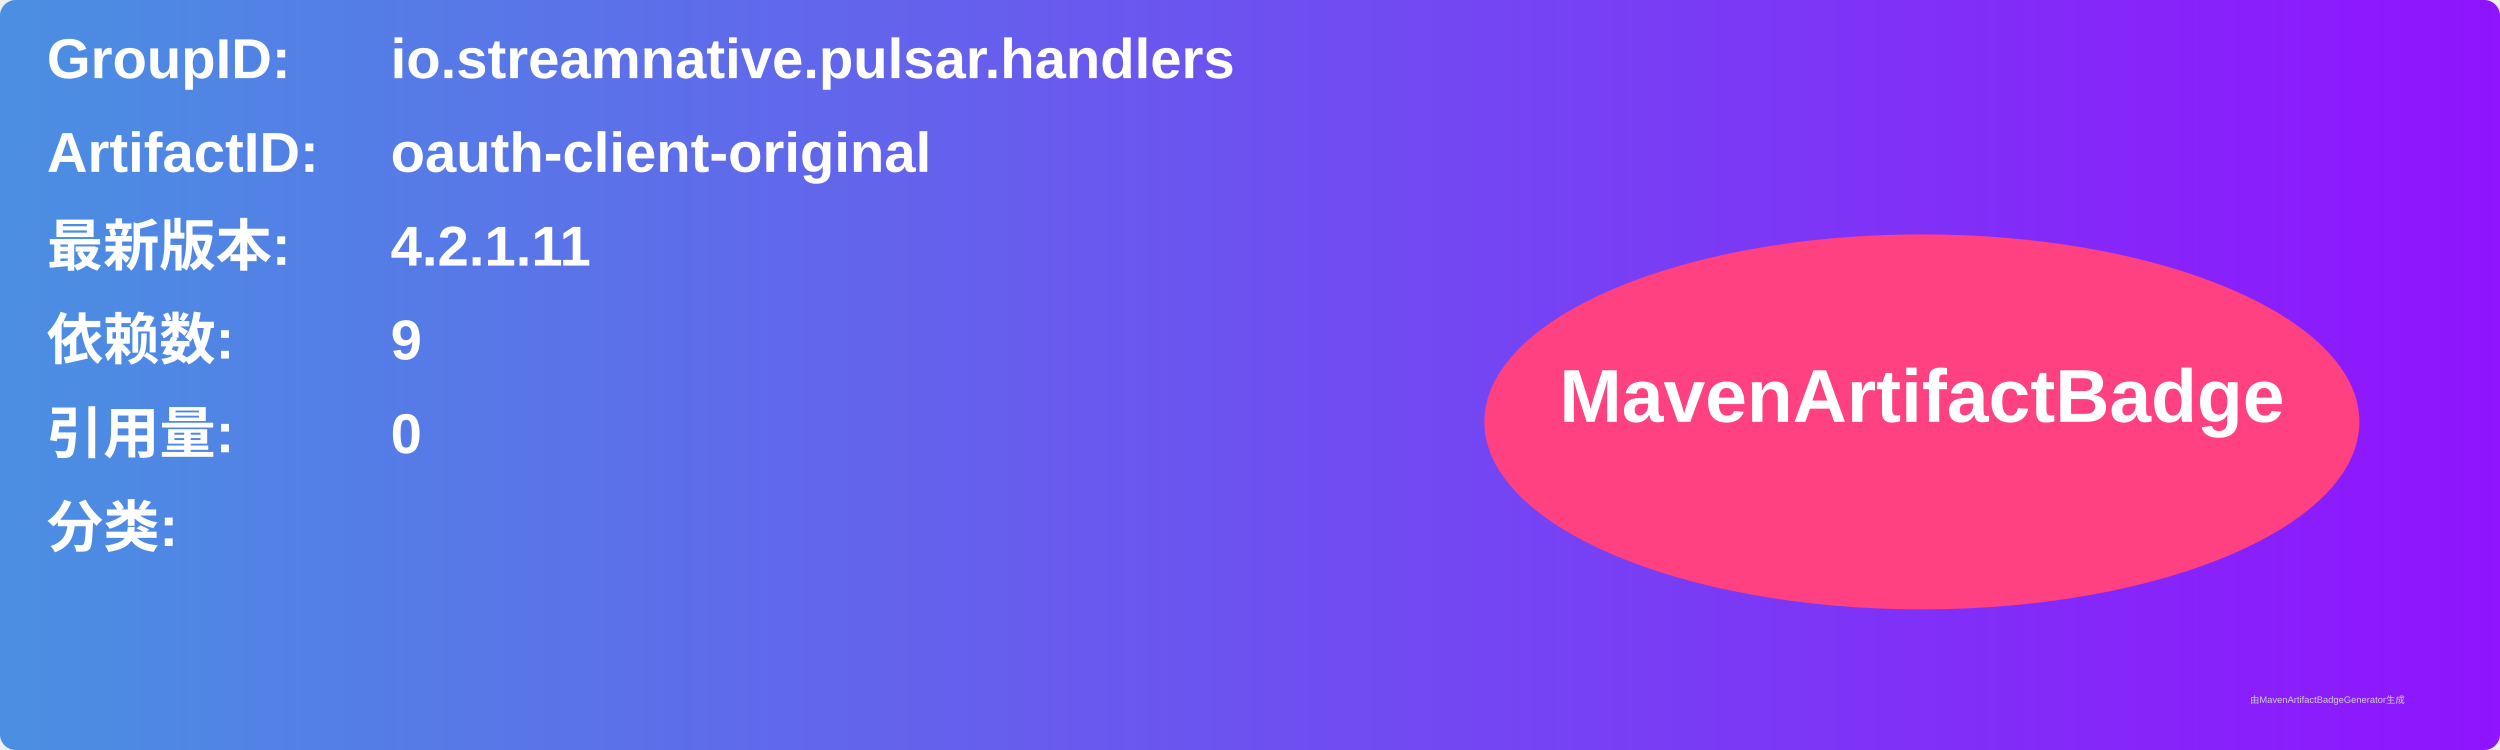
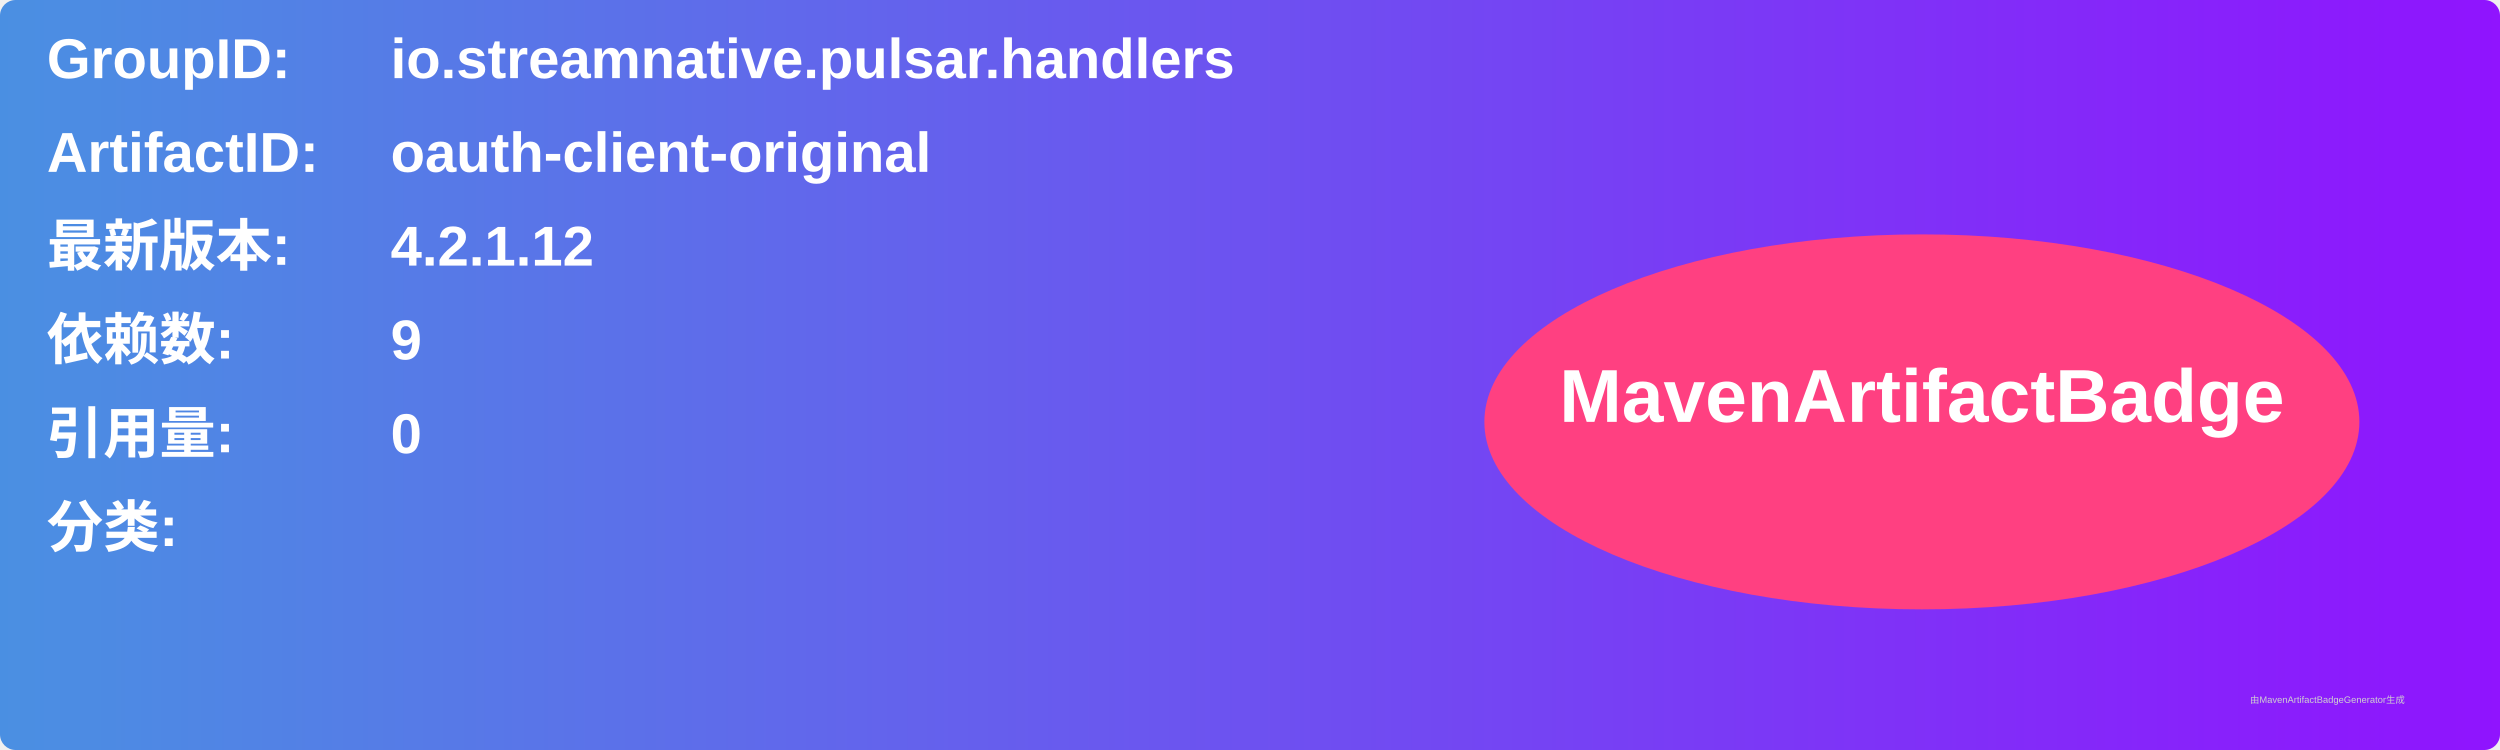
<svg xmlns="http://www.w3.org/2000/svg" width="800" height="240" viewBox="0 0 800 240">
  <linearGradient id="grad" x1="0%" y1="0%" x2="100%" y2="0%">
    <stop offset="0%" stop-color="#4a90e2" />
    <stop offset="100%" stop-color="#9013fe" />
  </linearGradient>
  <rect width="100%" height="100%" rx="5" ry="5" fill="url(#grad)" />
  <g transform="translate(15, 15)">
    <text x="0" y="10" font-family="Arial" font-size="18" fill="white" font-weight="bold" width="260">GroupID:</text>
    <text x="110" y="10" font-family="Arial" font-size="18" fill="white" font-weight="bold" width="460">io.streamnative.pulsar.handlers</text>
    <text x="0" y="40" font-family="Arial" font-size="18" fill="white" font-weight="bold" width="260">ArtifactID:</text>
    <text x="110" y="40" font-family="Arial" font-size="18" fill="white" font-weight="bold" width="460">oauth-client-original</text>
    <text x="0" y="70" font-family="Arial" font-size="18" fill="white" font-weight="bold">最新版本:</text>
    <text x="110" y="70" font-family="Arial" font-size="18" fill="white" font-weight="bold">
-       <tspan font-weight="bold">4.2.1.11</tspan>
+       <tspan font-weight="bold">4.2.1.12</tspan>
    </text>
    <text x="0" y="100" font-family="Arial" font-size="18" fill="white" font-weight="bold">依赖数: </text>
    <text x="110" y="100" font-family="Arial" font-size="18" fill="white">
      <tspan font-weight="bold">9</tspan>
    </text>
    <text x="0" y="130" font-family="Arial" font-size="18" fill="white" font-weight="bold">引用量: </text>
    <text x="110" y="130" font-family="Arial" font-size="18" fill="white">
      <tspan font-weight="bold">0</tspan>
    </text>
    <text x="0" y="160" font-family="Arial" font-size="18" fill="white" font-weight="bold">分类:</text>
    <text x="10" y="190" font-family="Arial" font-size="10" fill="white">
      <tspan font-weight="bold" />
    </text>
    <ellipse cx="600" cy="120" rx="140" ry="60" fill="#ff4081" />
    <text x="600" y="120" text-anchor="middle" font-family="Arial" font-size="24" fill="white" font-weight="bold">MavenArtifactBadge</text>
  </g>
  <text x="720" y="225" font-family="Arial" font-size="3" fill="#d0d0d0">由MavenArtifactBadgeGenerator生成</text>
</svg>
